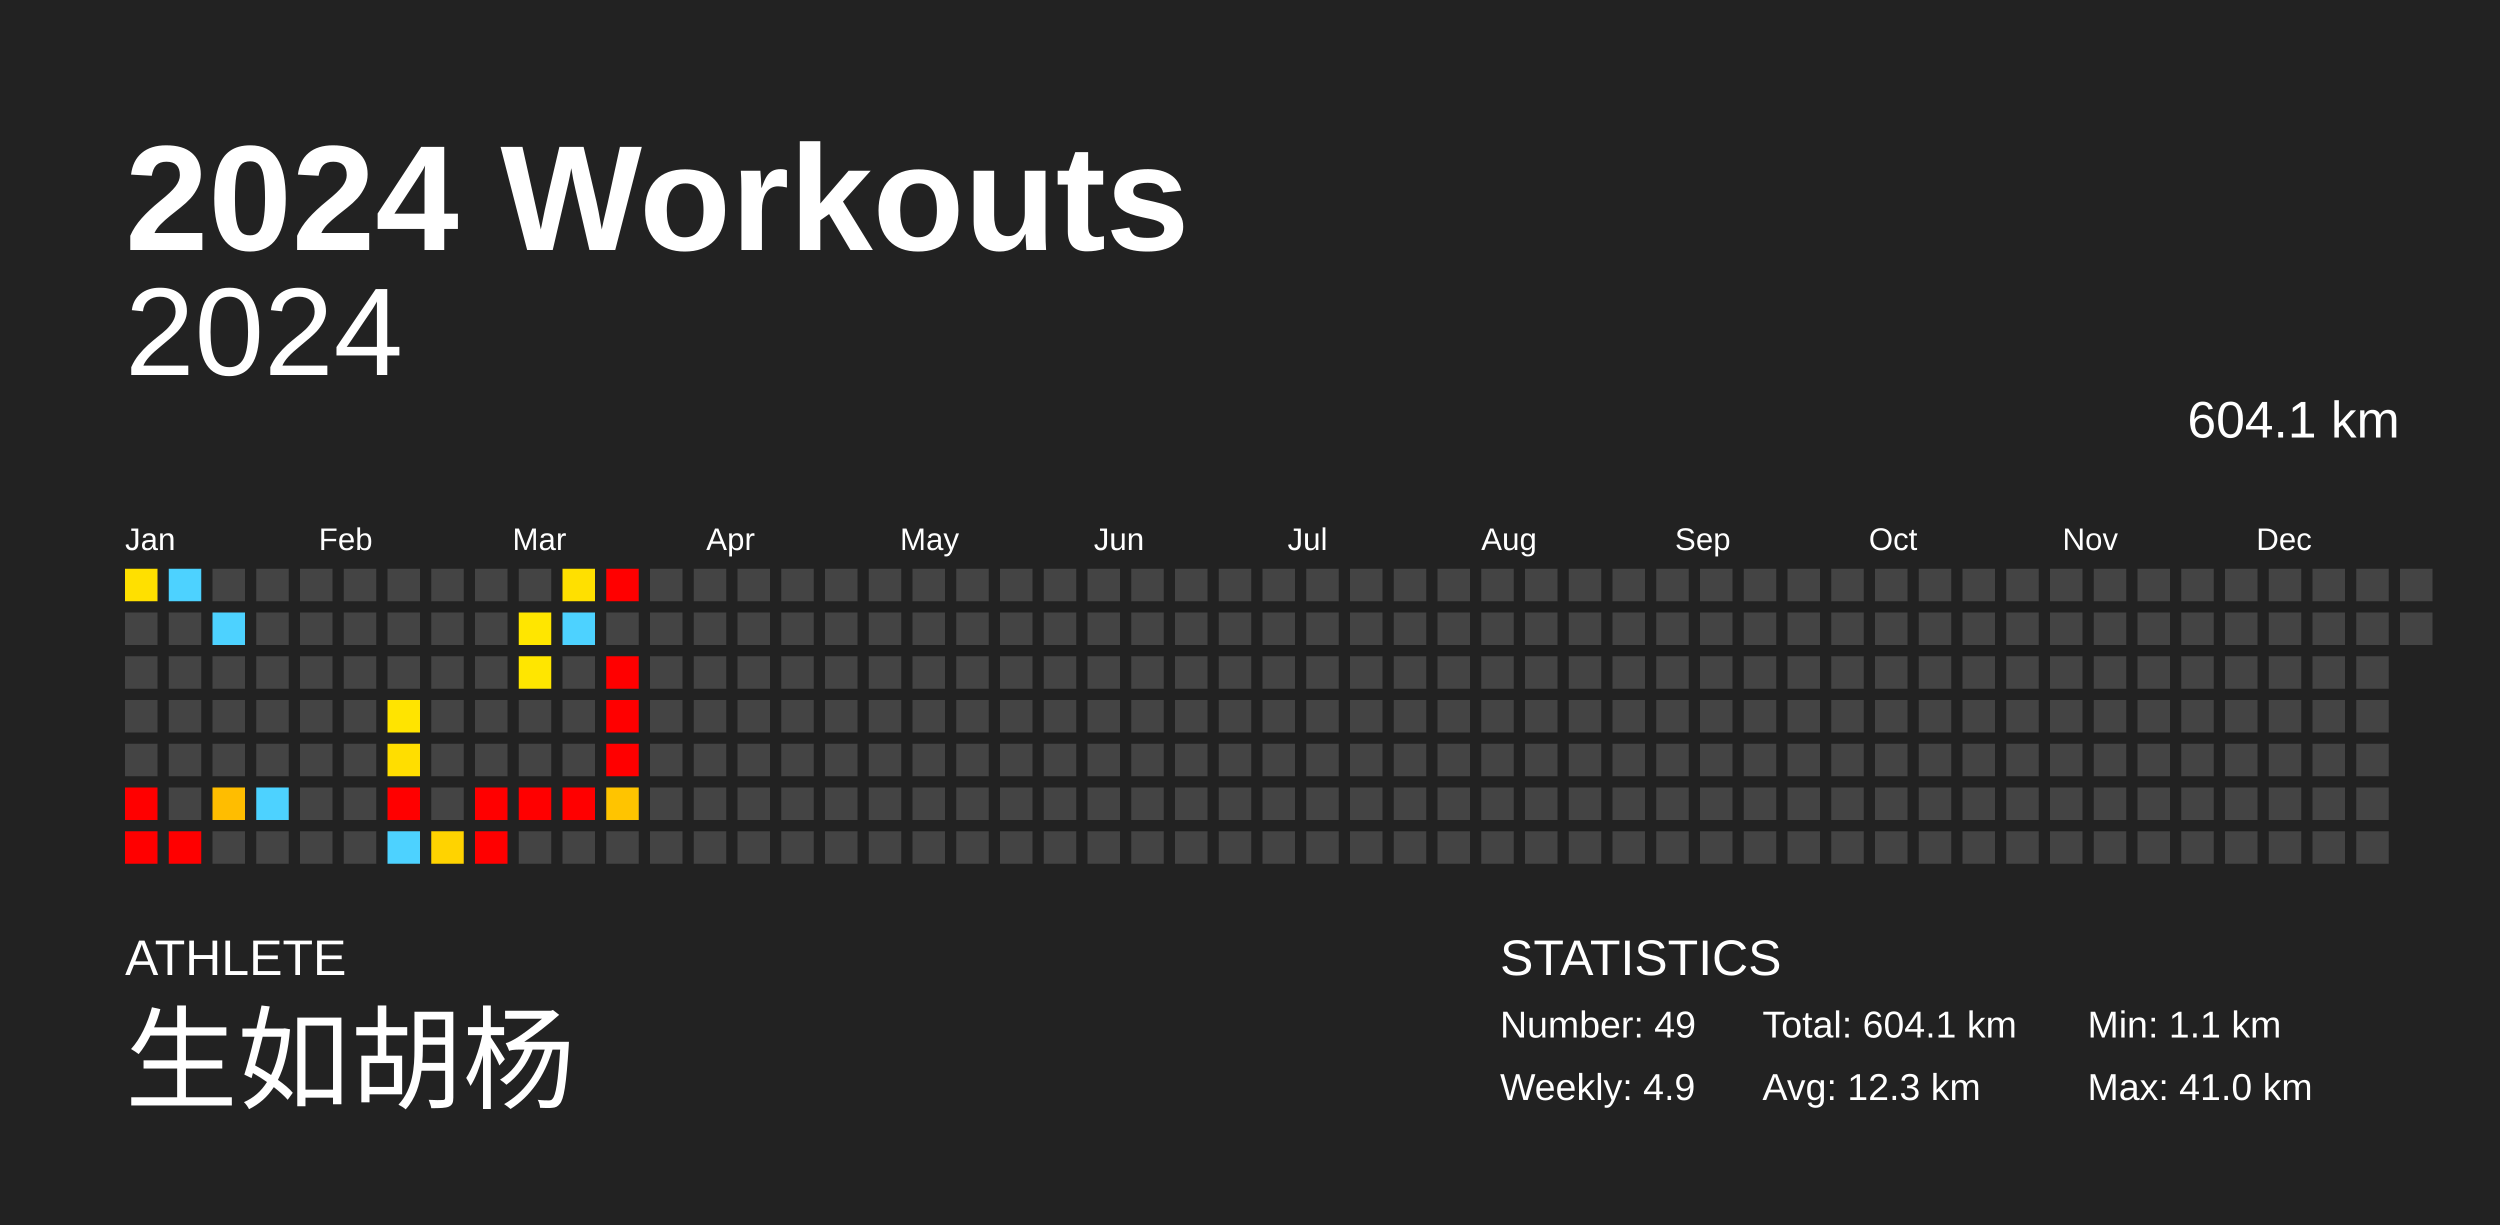
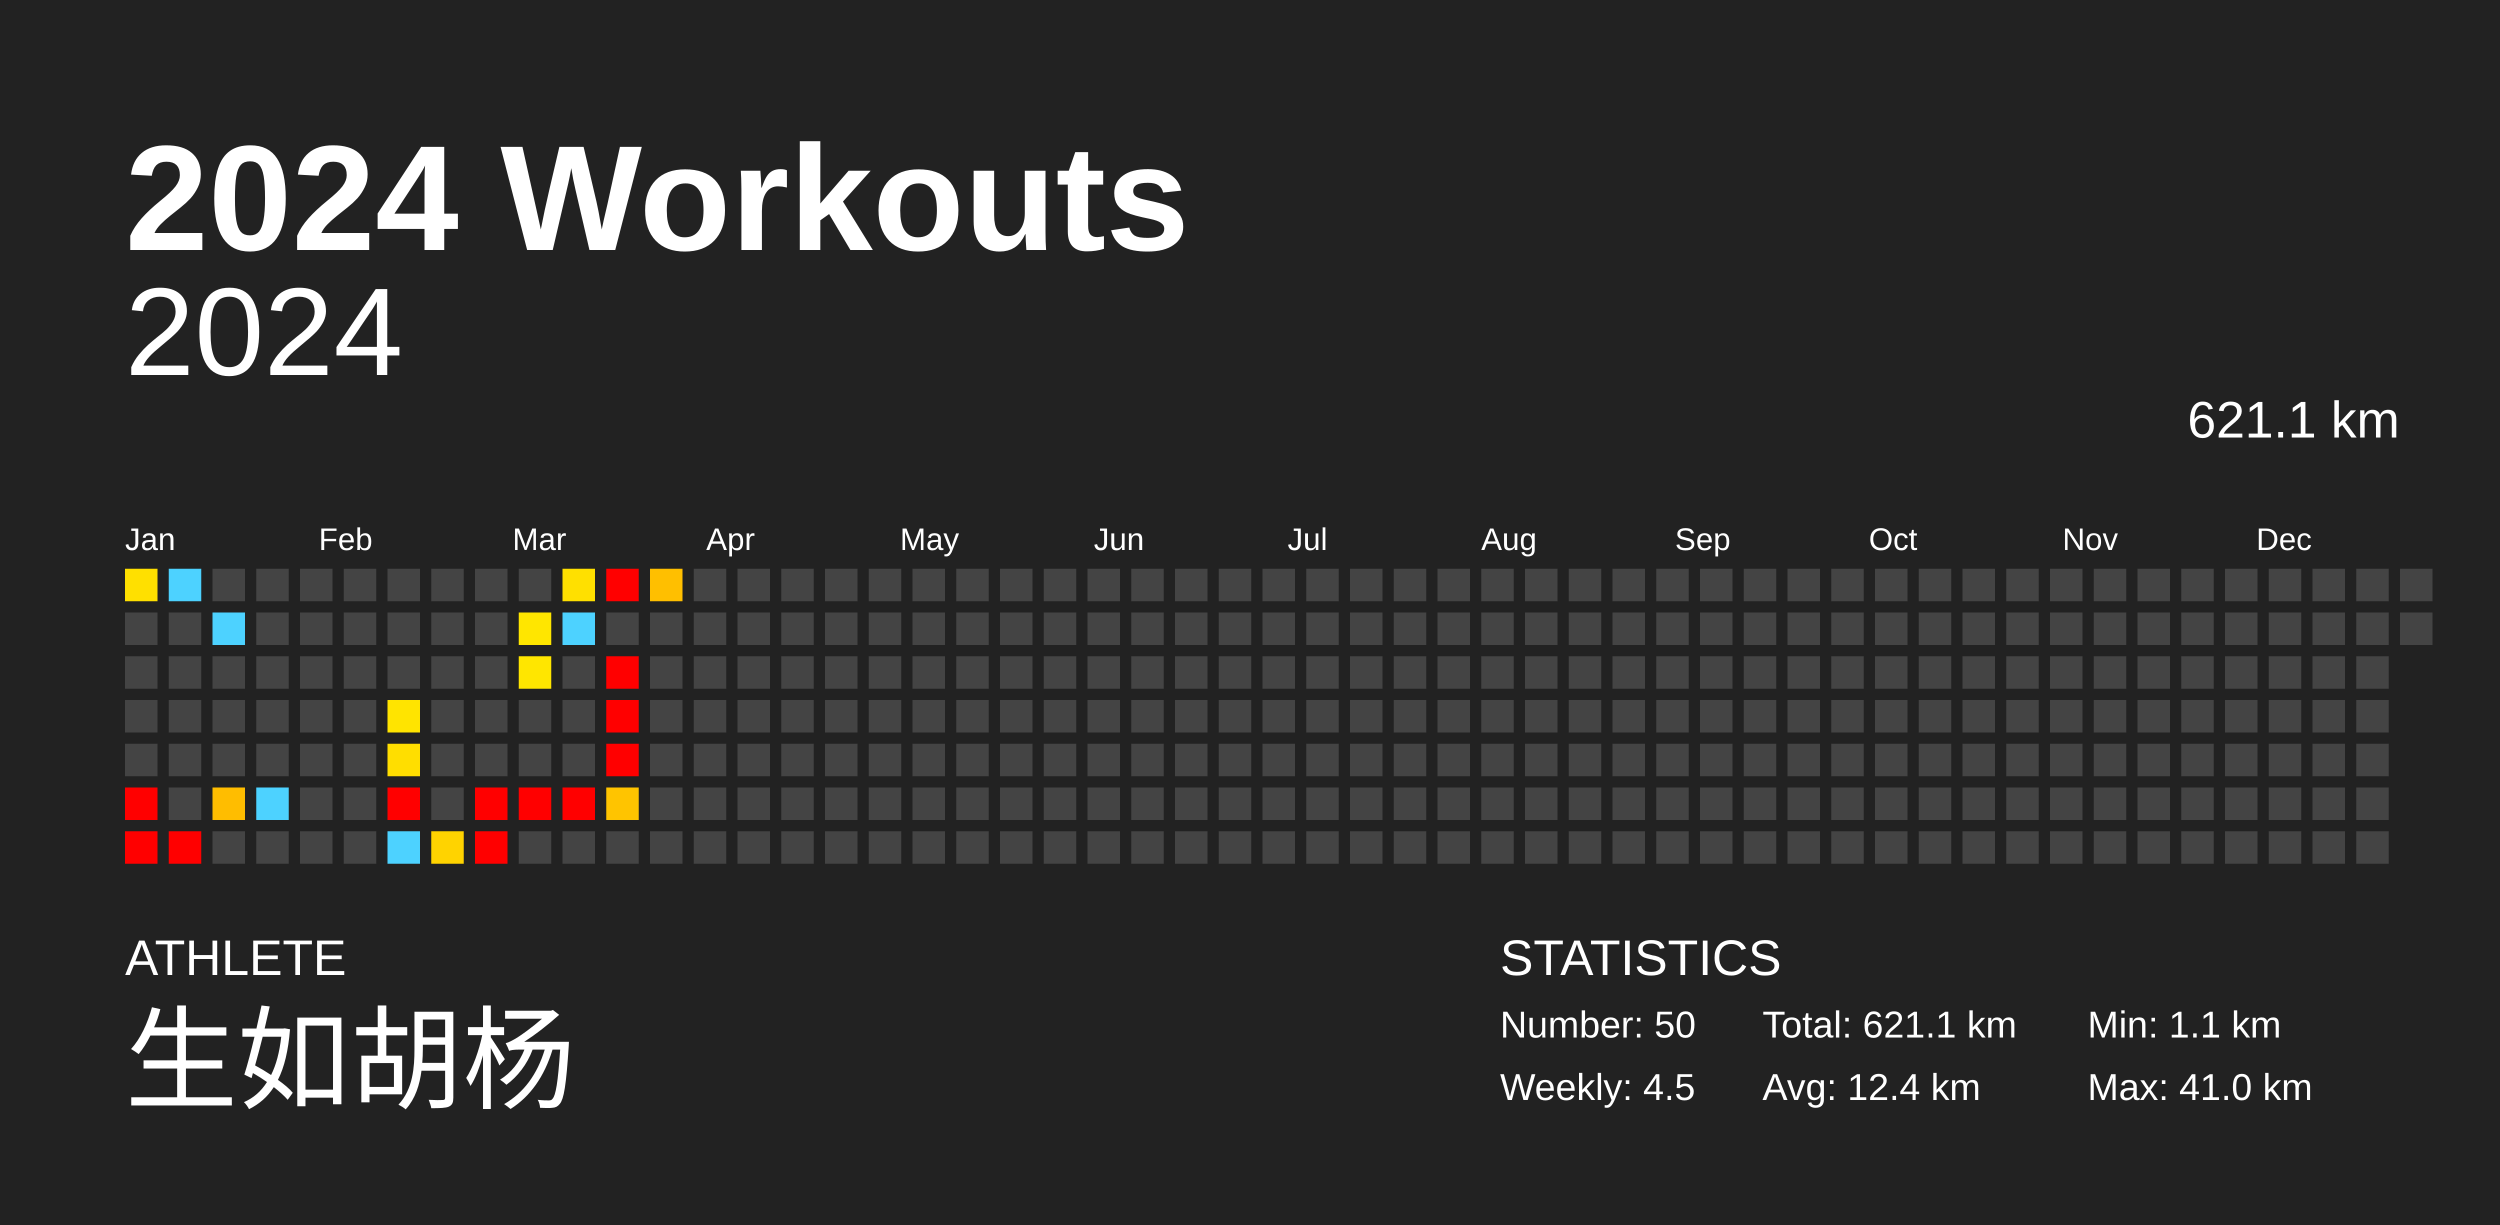
<svg xmlns="http://www.w3.org/2000/svg" baseProfile="full" height="98mm" version="1.1" viewBox="0,0,200,98" width="200mm">
  <defs />
  <rect fill="#222222" height="98" width="200" x="0" y="0" />
  <text fill="#FFFFFF" style="font-size:12px; font-family:Arial; font-weight:bold;" x="10" y="20">2024 Workouts</text>
  <text fill="#FFFFFF" style="font-size:4px; font-family:Arial" x="10" y="78">ATHLETE</text>
  <text fill="#FFFFFF" style="font-size:9px; font-family:Arial" x="10" y="88">生如胡杨</text>
  <text fill="#FFFFFF" style="font-size:4px; font-family:Arial" x="120" y="78">STATISTICS</text>
-   <text fill="#FFFFFF" style="font-size:3px; font-family:Arial" x="120" y="83">Number: 49</text>
-   <text fill="#FFFFFF" style="font-size:3px; font-family:Arial" x="120" y="88">Weekly: 4.9</text>
-   <text fill="#FFFFFF" style="font-size:3px; font-family:Arial" x="141" y="83">Total: 604.1 km</text>
-   <text fill="#FFFFFF" style="font-size:3px; font-family:Arial" x="141" y="88">Avg: 12.3 km</text>
+   <text fill="#FFFFFF" style="font-size:3px; font-family:Arial" x="120" y="83">Number: 50</text>
+   <text fill="#FFFFFF" style="font-size:3px; font-family:Arial" x="120" y="88">Weekly: 4.5</text>
+   <text fill="#FFFFFF" style="font-size:3px; font-family:Arial" x="141" y="83">Total: 621.1 km</text>
+   <text fill="#FFFFFF" style="font-size:3px; font-family:Arial" x="141" y="88">Avg: 12.4 km</text>
  <text fill="#FFFFFF" style="font-size:3px; font-family:Arial" x="167" y="83">Min: 1.1 km</text>
  <text fill="#FFFFFF" style="font-size:3px; font-family:Arial" x="167" y="88">Max: 41.0 km</text>
  <text alignment-baseline="hanging" fill="#FFFFFF" style="font-size:10.0px; font-family:Arial;" x="10" y="30">2024</text>
-   <text alignment-baseline="hanging" fill="#FFFFFF" style="font-size:4.125px; font-family:Arial;" x="175" y="35">604.1 km</text>
+   <text alignment-baseline="hanging" fill="#FFFFFF" style="font-size:4.125px; font-family:Arial;" x="175" y="35">621.1 km</text>
  <text fill="#FFFFFF" style="font-size:2.5px; font-family:Arial" x="10.0" y="44">Jan</text>
  <text fill="#FFFFFF" style="font-size:2.5px; font-family:Arial" x="25.5" y="44">Feb</text>
  <text fill="#FFFFFF" style="font-size:2.5px; font-family:Arial" x="41.0" y="44">Mar</text>
  <text fill="#FFFFFF" style="font-size:2.5px; font-family:Arial" x="56.5" y="44">Apr</text>
  <text fill="#FFFFFF" style="font-size:2.5px; font-family:Arial" x="72.0" y="44">May</text>
  <text fill="#FFFFFF" style="font-size:2.5px; font-family:Arial" x="87.5" y="44">Jun</text>
  <text fill="#FFFFFF" style="font-size:2.5px; font-family:Arial" x="103.0" y="44">Jul</text>
  <text fill="#FFFFFF" style="font-size:2.5px; font-family:Arial" x="118.5" y="44">Aug</text>
  <text fill="#FFFFFF" style="font-size:2.5px; font-family:Arial" x="134.0" y="44">Sep</text>
  <text fill="#FFFFFF" style="font-size:2.5px; font-family:Arial" x="149.5" y="44">Oct</text>
  <text fill="#FFFFFF" style="font-size:2.5px; font-family:Arial" x="165.0" y="44">Nov</text>
  <text fill="#FFFFFF" style="font-size:2.5px; font-family:Arial" x="180.5" y="44">Dec</text>
  <rect fill="#ffe000" height="2.6" width="2.6" x="10.0" y="45.5" />
  <rect fill="#444444" height="2.6" width="2.6" x="10.0" y="49.0" />
  <rect fill="#444444" height="2.6" width="2.6" x="10.0" y="52.5" />
  <rect fill="#444444" height="2.6" width="2.6" x="10.0" y="56.0" />
  <rect fill="#444444" height="2.6" width="2.6" x="10.0" y="59.5" />
  <rect fill="red" height="2.6" width="2.6" x="10.0" y="63.0" />
  <rect fill="red" height="2.6" width="2.6" x="10.0" y="66.5" />
  <rect fill="#4dd2ff" height="2.6" width="2.6" x="13.5" y="45.5" />
  <rect fill="#444444" height="2.6" width="2.6" x="13.5" y="49.0" />
  <rect fill="#444444" height="2.6" width="2.6" x="13.5" y="52.5" />
  <rect fill="#444444" height="2.6" width="2.6" x="13.5" y="56.0" />
  <rect fill="#444444" height="2.6" width="2.6" x="13.5" y="59.5" />
  <rect fill="#444444" height="2.6" width="2.6" x="13.5" y="63.0" />
  <rect fill="red" height="2.6" width="2.6" x="13.5" y="66.5" />
  <rect fill="#444444" height="2.6" width="2.6" x="17.0" y="45.5" />
  <rect fill="#4dd2ff" height="2.6" width="2.6" x="17.0" y="49.0" />
  <rect fill="#444444" height="2.6" width="2.6" x="17.0" y="52.5" />
  <rect fill="#444444" height="2.6" width="2.6" x="17.0" y="56.0" />
  <rect fill="#444444" height="2.6" width="2.6" x="17.0" y="59.5" />
  <rect fill="#ffbd00" height="2.6" width="2.6" x="17.0" y="63.0" />
  <rect fill="#444444" height="2.6" width="2.6" x="17.0" y="66.5" />
  <rect fill="#444444" height="2.6" width="2.6" x="20.5" y="45.5" />
  <rect fill="#444444" height="2.6" width="2.6" x="20.5" y="49.0" />
  <rect fill="#444444" height="2.6" width="2.6" x="20.5" y="52.5" />
  <rect fill="#444444" height="2.6" width="2.6" x="20.5" y="56.0" />
  <rect fill="#444444" height="2.6" width="2.6" x="20.5" y="59.5" />
  <rect fill="#4dd2ff" height="2.6" width="2.6" x="20.5" y="63.0" />
  <rect fill="#444444" height="2.6" width="2.6" x="20.5" y="66.5" />
  <rect fill="#444444" height="2.6" width="2.6" x="24.0" y="45.5" />
  <rect fill="#444444" height="2.6" width="2.6" x="24.0" y="49.0" />
  <rect fill="#444444" height="2.6" width="2.6" x="24.0" y="52.5" />
  <rect fill="#444444" height="2.6" width="2.6" x="24.0" y="56.0" />
  <rect fill="#444444" height="2.6" width="2.6" x="24.0" y="59.5" />
  <rect fill="#444444" height="2.6" width="2.6" x="24.0" y="63.0" />
  <rect fill="#444444" height="2.6" width="2.6" x="24.0" y="66.5" />
  <rect fill="#444444" height="2.6" width="2.6" x="27.5" y="45.5" />
  <rect fill="#444444" height="2.6" width="2.6" x="27.5" y="49.0" />
  <rect fill="#444444" height="2.6" width="2.6" x="27.5" y="52.5" />
  <rect fill="#444444" height="2.6" width="2.6" x="27.5" y="56.0" />
  <rect fill="#444444" height="2.6" width="2.6" x="27.5" y="59.5" />
  <rect fill="#444444" height="2.6" width="2.6" x="27.5" y="63.0" />
  <rect fill="#444444" height="2.6" width="2.6" x="27.5" y="66.5" />
  <rect fill="#444444" height="2.6" width="2.6" x="31.0" y="45.5" />
  <rect fill="#444444" height="2.6" width="2.6" x="31.0" y="49.0" />
  <rect fill="#444444" height="2.6" width="2.6" x="31.0" y="52.5" />
  <rect fill="#ffe400" height="2.6" width="2.6" x="31.0" y="56.0" />
  <rect fill="#ffde00" height="2.6" width="2.6" x="31.0" y="59.5" />
  <rect fill="red" height="2.6" width="2.6" x="31.0" y="63.0" />
  <rect fill="#4dd2ff" height="2.6" width="2.6" x="31.0" y="66.5" />
  <rect fill="#444444" height="2.6" width="2.6" x="34.5" y="45.5" />
  <rect fill="#444444" height="2.6" width="2.6" x="34.5" y="49.0" />
  <rect fill="#444444" height="2.6" width="2.6" x="34.5" y="52.5" />
  <rect fill="#444444" height="2.6" width="2.6" x="34.5" y="56.0" />
  <rect fill="#444444" height="2.6" width="2.6" x="34.5" y="59.5" />
  <rect fill="#444444" height="2.6" width="2.6" x="34.5" y="63.0" />
  <rect fill="#ffd300" height="2.6" width="2.6" x="34.5" y="66.5" />
  <rect fill="#444444" height="2.6" width="2.6" x="38.0" y="45.5" />
  <rect fill="#444444" height="2.6" width="2.6" x="38.0" y="49.0" />
  <rect fill="#444444" height="2.6" width="2.6" x="38.0" y="52.5" />
  <rect fill="#444444" height="2.6" width="2.6" x="38.0" y="56.0" />
  <rect fill="#444444" height="2.6" width="2.6" x="38.0" y="59.5" />
  <rect fill="red" height="2.6" width="2.6" x="38.0" y="63.0" />
  <rect fill="red" height="2.6" width="2.6" x="38.0" y="66.5" />
  <rect fill="#444444" height="2.6" width="2.6" x="41.5" y="45.5" />
  <rect fill="#ffe600" height="2.6" width="2.6" x="41.5" y="49.0" />
  <rect fill="#ffe600" height="2.6" width="2.6" x="41.5" y="52.5" />
  <rect fill="#444444" height="2.6" width="2.6" x="41.5" y="56.0" />
  <rect fill="#444444" height="2.6" width="2.6" x="41.5" y="59.5" />
  <rect fill="red" height="2.6" width="2.6" x="41.5" y="63.0" />
  <rect fill="#444444" height="2.6" width="2.6" x="41.5" y="66.5" />
  <rect fill="#ffe000" height="2.6" width="2.6" x="45.0" y="45.5" />
  <rect fill="#4dd2ff" height="2.6" width="2.6" x="45.0" y="49.0" />
  <rect fill="#444444" height="2.6" width="2.6" x="45.0" y="52.5" />
  <rect fill="#444444" height="2.6" width="2.6" x="45.0" y="56.0" />
  <rect fill="#444444" height="2.6" width="2.6" x="45.0" y="59.5" />
  <rect fill="red" height="2.6" width="2.6" x="45.0" y="63.0" />
  <rect fill="#444444" height="2.6" width="2.6" x="45.0" y="66.5" />
  <rect fill="red" height="2.6" width="2.6" x="48.5" y="45.5" />
  <rect fill="#444444" height="2.6" width="2.6" x="48.5" y="49.0" />
  <rect fill="red" height="2.6" width="2.6" x="48.5" y="52.5" />
  <rect fill="red" height="2.6" width="2.6" x="48.5" y="56.0" />
  <rect fill="red" height="2.6" width="2.6" x="48.5" y="59.5" />
  <rect fill="#ffc400" height="2.6" width="2.6" x="48.5" y="63.0" />
  <rect fill="#444444" height="2.6" width="2.6" x="48.5" y="66.5" />
-   <rect fill="#444444" height="2.6" width="2.6" x="52.0" y="45.5" />
+   <rect fill="#ffbf00" height="2.6" width="2.6" x="52.0" y="45.5" />
  <rect fill="#444444" height="2.6" width="2.6" x="52.0" y="49.0" />
  <rect fill="#444444" height="2.6" width="2.6" x="52.0" y="52.5" />
  <rect fill="#444444" height="2.6" width="2.6" x="52.0" y="56.0" />
  <rect fill="#444444" height="2.6" width="2.6" x="52.0" y="59.5" />
  <rect fill="#444444" height="2.6" width="2.6" x="52.0" y="63.0" />
  <rect fill="#444444" height="2.6" width="2.6" x="52.0" y="66.5" />
  <rect fill="#444444" height="2.6" width="2.6" x="55.5" y="45.5" />
  <rect fill="#444444" height="2.6" width="2.6" x="55.5" y="49.0" />
  <rect fill="#444444" height="2.6" width="2.6" x="55.5" y="52.5" />
  <rect fill="#444444" height="2.6" width="2.6" x="55.5" y="56.0" />
  <rect fill="#444444" height="2.6" width="2.6" x="55.5" y="59.5" />
  <rect fill="#444444" height="2.6" width="2.6" x="55.5" y="63.0" />
  <rect fill="#444444" height="2.6" width="2.6" x="55.5" y="66.5" />
  <rect fill="#444444" height="2.6" width="2.6" x="59.0" y="45.5" />
  <rect fill="#444444" height="2.6" width="2.6" x="59.0" y="49.0" />
  <rect fill="#444444" height="2.6" width="2.6" x="59.0" y="52.5" />
  <rect fill="#444444" height="2.6" width="2.6" x="59.0" y="56.0" />
  <rect fill="#444444" height="2.6" width="2.6" x="59.0" y="59.5" />
  <rect fill="#444444" height="2.6" width="2.6" x="59.0" y="63.0" />
  <rect fill="#444444" height="2.6" width="2.6" x="59.0" y="66.5" />
  <rect fill="#444444" height="2.6" width="2.6" x="62.5" y="45.5" />
  <rect fill="#444444" height="2.6" width="2.6" x="62.5" y="49.0" />
  <rect fill="#444444" height="2.6" width="2.6" x="62.5" y="52.5" />
  <rect fill="#444444" height="2.6" width="2.6" x="62.5" y="56.0" />
  <rect fill="#444444" height="2.6" width="2.6" x="62.5" y="59.5" />
  <rect fill="#444444" height="2.6" width="2.6" x="62.5" y="63.0" />
  <rect fill="#444444" height="2.6" width="2.6" x="62.5" y="66.5" />
  <rect fill="#444444" height="2.6" width="2.6" x="66.0" y="45.5" />
  <rect fill="#444444" height="2.6" width="2.6" x="66.0" y="49.0" />
  <rect fill="#444444" height="2.6" width="2.6" x="66.0" y="52.5" />
  <rect fill="#444444" height="2.6" width="2.6" x="66.0" y="56.0" />
  <rect fill="#444444" height="2.6" width="2.6" x="66.0" y="59.5" />
  <rect fill="#444444" height="2.6" width="2.6" x="66.0" y="63.0" />
  <rect fill="#444444" height="2.6" width="2.6" x="66.0" y="66.5" />
  <rect fill="#444444" height="2.6" width="2.6" x="69.5" y="45.5" />
  <rect fill="#444444" height="2.6" width="2.6" x="69.5" y="49.0" />
  <rect fill="#444444" height="2.6" width="2.6" x="69.5" y="52.5" />
  <rect fill="#444444" height="2.6" width="2.6" x="69.5" y="56.0" />
  <rect fill="#444444" height="2.6" width="2.6" x="69.5" y="59.5" />
  <rect fill="#444444" height="2.6" width="2.6" x="69.5" y="63.0" />
  <rect fill="#444444" height="2.6" width="2.6" x="69.5" y="66.5" />
  <rect fill="#444444" height="2.6" width="2.6" x="73.0" y="45.5" />
  <rect fill="#444444" height="2.6" width="2.6" x="73.0" y="49.0" />
  <rect fill="#444444" height="2.6" width="2.6" x="73.0" y="52.5" />
  <rect fill="#444444" height="2.6" width="2.6" x="73.0" y="56.0" />
  <rect fill="#444444" height="2.6" width="2.6" x="73.0" y="59.5" />
  <rect fill="#444444" height="2.6" width="2.6" x="73.0" y="63.0" />
  <rect fill="#444444" height="2.6" width="2.6" x="73.0" y="66.5" />
  <rect fill="#444444" height="2.6" width="2.6" x="76.5" y="45.5" />
  <rect fill="#444444" height="2.6" width="2.6" x="76.5" y="49.0" />
  <rect fill="#444444" height="2.6" width="2.6" x="76.5" y="52.5" />
  <rect fill="#444444" height="2.6" width="2.6" x="76.5" y="56.0" />
  <rect fill="#444444" height="2.6" width="2.6" x="76.5" y="59.5" />
  <rect fill="#444444" height="2.6" width="2.6" x="76.5" y="63.0" />
  <rect fill="#444444" height="2.6" width="2.6" x="76.5" y="66.5" />
  <rect fill="#444444" height="2.6" width="2.6" x="80.0" y="45.5" />
  <rect fill="#444444" height="2.6" width="2.6" x="80.0" y="49.0" />
  <rect fill="#444444" height="2.6" width="2.6" x="80.0" y="52.5" />
  <rect fill="#444444" height="2.6" width="2.6" x="80.0" y="56.0" />
  <rect fill="#444444" height="2.6" width="2.6" x="80.0" y="59.5" />
  <rect fill="#444444" height="2.6" width="2.6" x="80.0" y="63.0" />
  <rect fill="#444444" height="2.6" width="2.6" x="80.0" y="66.5" />
  <rect fill="#444444" height="2.6" width="2.6" x="83.5" y="45.5" />
  <rect fill="#444444" height="2.6" width="2.6" x="83.5" y="49.0" />
  <rect fill="#444444" height="2.6" width="2.6" x="83.5" y="52.5" />
  <rect fill="#444444" height="2.6" width="2.6" x="83.5" y="56.0" />
  <rect fill="#444444" height="2.6" width="2.6" x="83.5" y="59.5" />
  <rect fill="#444444" height="2.6" width="2.6" x="83.5" y="63.0" />
  <rect fill="#444444" height="2.6" width="2.6" x="83.5" y="66.5" />
  <rect fill="#444444" height="2.6" width="2.6" x="87.0" y="45.5" />
  <rect fill="#444444" height="2.6" width="2.6" x="87.0" y="49.0" />
  <rect fill="#444444" height="2.6" width="2.6" x="87.0" y="52.5" />
  <rect fill="#444444" height="2.6" width="2.6" x="87.0" y="56.0" />
  <rect fill="#444444" height="2.6" width="2.6" x="87.0" y="59.5" />
  <rect fill="#444444" height="2.6" width="2.6" x="87.0" y="63.0" />
  <rect fill="#444444" height="2.6" width="2.6" x="87.0" y="66.5" />
  <rect fill="#444444" height="2.6" width="2.6" x="90.5" y="45.5" />
  <rect fill="#444444" height="2.6" width="2.6" x="90.5" y="49.0" />
  <rect fill="#444444" height="2.6" width="2.6" x="90.5" y="52.5" />
  <rect fill="#444444" height="2.6" width="2.6" x="90.5" y="56.0" />
  <rect fill="#444444" height="2.6" width="2.6" x="90.5" y="59.5" />
  <rect fill="#444444" height="2.6" width="2.6" x="90.5" y="63.0" />
  <rect fill="#444444" height="2.6" width="2.6" x="90.5" y="66.5" />
  <rect fill="#444444" height="2.6" width="2.6" x="94.0" y="45.5" />
  <rect fill="#444444" height="2.6" width="2.6" x="94.0" y="49.0" />
  <rect fill="#444444" height="2.6" width="2.6" x="94.0" y="52.5" />
  <rect fill="#444444" height="2.6" width="2.6" x="94.0" y="56.0" />
  <rect fill="#444444" height="2.6" width="2.6" x="94.0" y="59.5" />
  <rect fill="#444444" height="2.6" width="2.6" x="94.0" y="63.0" />
  <rect fill="#444444" height="2.6" width="2.6" x="94.0" y="66.5" />
  <rect fill="#444444" height="2.6" width="2.6" x="97.5" y="45.5" />
  <rect fill="#444444" height="2.6" width="2.6" x="97.5" y="49.0" />
  <rect fill="#444444" height="2.6" width="2.6" x="97.5" y="52.5" />
  <rect fill="#444444" height="2.6" width="2.6" x="97.5" y="56.0" />
  <rect fill="#444444" height="2.6" width="2.6" x="97.5" y="59.5" />
  <rect fill="#444444" height="2.6" width="2.6" x="97.5" y="63.0" />
  <rect fill="#444444" height="2.6" width="2.6" x="97.5" y="66.5" />
  <rect fill="#444444" height="2.6" width="2.6" x="101.0" y="45.5" />
  <rect fill="#444444" height="2.6" width="2.6" x="101.0" y="49.0" />
  <rect fill="#444444" height="2.6" width="2.6" x="101.0" y="52.5" />
  <rect fill="#444444" height="2.6" width="2.6" x="101.0" y="56.0" />
  <rect fill="#444444" height="2.6" width="2.6" x="101.0" y="59.5" />
  <rect fill="#444444" height="2.6" width="2.6" x="101.0" y="63.0" />
  <rect fill="#444444" height="2.6" width="2.6" x="101.0" y="66.5" />
  <rect fill="#444444" height="2.6" width="2.6" x="104.5" y="45.5" />
  <rect fill="#444444" height="2.6" width="2.6" x="104.5" y="49.0" />
  <rect fill="#444444" height="2.6" width="2.6" x="104.5" y="52.5" />
  <rect fill="#444444" height="2.6" width="2.6" x="104.5" y="56.0" />
  <rect fill="#444444" height="2.6" width="2.6" x="104.5" y="59.5" />
  <rect fill="#444444" height="2.6" width="2.6" x="104.5" y="63.0" />
  <rect fill="#444444" height="2.6" width="2.6" x="104.5" y="66.5" />
  <rect fill="#444444" height="2.6" width="2.6" x="108.0" y="45.5" />
  <rect fill="#444444" height="2.6" width="2.6" x="108.0" y="49.0" />
  <rect fill="#444444" height="2.6" width="2.6" x="108.0" y="52.5" />
  <rect fill="#444444" height="2.6" width="2.6" x="108.0" y="56.0" />
  <rect fill="#444444" height="2.6" width="2.6" x="108.0" y="59.5" />
  <rect fill="#444444" height="2.6" width="2.6" x="108.0" y="63.0" />
  <rect fill="#444444" height="2.6" width="2.6" x="108.0" y="66.5" />
  <rect fill="#444444" height="2.6" width="2.6" x="111.5" y="45.5" />
  <rect fill="#444444" height="2.6" width="2.6" x="111.5" y="49.0" />
  <rect fill="#444444" height="2.6" width="2.6" x="111.5" y="52.5" />
  <rect fill="#444444" height="2.6" width="2.6" x="111.5" y="56.0" />
  <rect fill="#444444" height="2.6" width="2.6" x="111.5" y="59.5" />
  <rect fill="#444444" height="2.6" width="2.6" x="111.5" y="63.0" />
  <rect fill="#444444" height="2.6" width="2.6" x="111.5" y="66.5" />
  <rect fill="#444444" height="2.6" width="2.6" x="115.0" y="45.5" />
  <rect fill="#444444" height="2.6" width="2.6" x="115.0" y="49.0" />
  <rect fill="#444444" height="2.6" width="2.6" x="115.0" y="52.5" />
  <rect fill="#444444" height="2.6" width="2.6" x="115.0" y="56.0" />
  <rect fill="#444444" height="2.6" width="2.6" x="115.0" y="59.5" />
  <rect fill="#444444" height="2.6" width="2.6" x="115.0" y="63.0" />
  <rect fill="#444444" height="2.6" width="2.6" x="115.0" y="66.5" />
  <rect fill="#444444" height="2.6" width="2.6" x="118.5" y="45.5" />
  <rect fill="#444444" height="2.6" width="2.6" x="118.5" y="49.0" />
  <rect fill="#444444" height="2.6" width="2.6" x="118.5" y="52.5" />
  <rect fill="#444444" height="2.6" width="2.6" x="118.5" y="56.0" />
  <rect fill="#444444" height="2.6" width="2.6" x="118.5" y="59.5" />
  <rect fill="#444444" height="2.6" width="2.6" x="118.5" y="63.0" />
  <rect fill="#444444" height="2.6" width="2.6" x="118.5" y="66.5" />
  <rect fill="#444444" height="2.6" width="2.6" x="122.0" y="45.5" />
  <rect fill="#444444" height="2.6" width="2.6" x="122.0" y="49.0" />
  <rect fill="#444444" height="2.6" width="2.6" x="122.0" y="52.5" />
  <rect fill="#444444" height="2.6" width="2.6" x="122.0" y="56.0" />
  <rect fill="#444444" height="2.6" width="2.6" x="122.0" y="59.5" />
  <rect fill="#444444" height="2.6" width="2.6" x="122.0" y="63.0" />
  <rect fill="#444444" height="2.6" width="2.6" x="122.0" y="66.5" />
  <rect fill="#444444" height="2.6" width="2.6" x="125.5" y="45.5" />
  <rect fill="#444444" height="2.6" width="2.6" x="125.5" y="49.0" />
  <rect fill="#444444" height="2.6" width="2.6" x="125.5" y="52.5" />
  <rect fill="#444444" height="2.6" width="2.6" x="125.5" y="56.0" />
  <rect fill="#444444" height="2.6" width="2.6" x="125.5" y="59.5" />
  <rect fill="#444444" height="2.6" width="2.6" x="125.5" y="63.0" />
  <rect fill="#444444" height="2.6" width="2.6" x="125.5" y="66.5" />
  <rect fill="#444444" height="2.6" width="2.6" x="129.0" y="45.5" />
  <rect fill="#444444" height="2.6" width="2.6" x="129.0" y="49.0" />
  <rect fill="#444444" height="2.6" width="2.6" x="129.0" y="52.5" />
  <rect fill="#444444" height="2.6" width="2.6" x="129.0" y="56.0" />
  <rect fill="#444444" height="2.6" width="2.6" x="129.0" y="59.5" />
  <rect fill="#444444" height="2.6" width="2.6" x="129.0" y="63.0" />
  <rect fill="#444444" height="2.6" width="2.6" x="129.0" y="66.5" />
  <rect fill="#444444" height="2.6" width="2.6" x="132.5" y="45.5" />
  <rect fill="#444444" height="2.6" width="2.6" x="132.5" y="49.0" />
  <rect fill="#444444" height="2.6" width="2.6" x="132.5" y="52.5" />
  <rect fill="#444444" height="2.6" width="2.6" x="132.5" y="56.0" />
  <rect fill="#444444" height="2.6" width="2.6" x="132.5" y="59.5" />
  <rect fill="#444444" height="2.6" width="2.6" x="132.5" y="63.0" />
  <rect fill="#444444" height="2.6" width="2.6" x="132.5" y="66.5" />
  <rect fill="#444444" height="2.6" width="2.6" x="136.0" y="45.5" />
  <rect fill="#444444" height="2.6" width="2.6" x="136.0" y="49.0" />
  <rect fill="#444444" height="2.6" width="2.6" x="136.0" y="52.5" />
  <rect fill="#444444" height="2.6" width="2.6" x="136.0" y="56.0" />
  <rect fill="#444444" height="2.6" width="2.6" x="136.0" y="59.5" />
  <rect fill="#444444" height="2.6" width="2.6" x="136.0" y="63.0" />
  <rect fill="#444444" height="2.6" width="2.6" x="136.0" y="66.5" />
  <rect fill="#444444" height="2.6" width="2.6" x="139.5" y="45.5" />
  <rect fill="#444444" height="2.6" width="2.6" x="139.5" y="49.0" />
  <rect fill="#444444" height="2.6" width="2.6" x="139.5" y="52.5" />
  <rect fill="#444444" height="2.6" width="2.6" x="139.5" y="56.0" />
  <rect fill="#444444" height="2.6" width="2.6" x="139.5" y="59.5" />
  <rect fill="#444444" height="2.6" width="2.6" x="139.5" y="63.0" />
  <rect fill="#444444" height="2.6" width="2.6" x="139.5" y="66.5" />
  <rect fill="#444444" height="2.6" width="2.6" x="143.0" y="45.5" />
  <rect fill="#444444" height="2.6" width="2.6" x="143.0" y="49.0" />
  <rect fill="#444444" height="2.6" width="2.6" x="143.0" y="52.5" />
  <rect fill="#444444" height="2.6" width="2.6" x="143.0" y="56.0" />
  <rect fill="#444444" height="2.6" width="2.6" x="143.0" y="59.5" />
  <rect fill="#444444" height="2.6" width="2.6" x="143.0" y="63.0" />
  <rect fill="#444444" height="2.6" width="2.6" x="143.0" y="66.5" />
  <rect fill="#444444" height="2.6" width="2.6" x="146.5" y="45.5" />
  <rect fill="#444444" height="2.6" width="2.6" x="146.5" y="49.0" />
  <rect fill="#444444" height="2.6" width="2.6" x="146.5" y="52.5" />
  <rect fill="#444444" height="2.6" width="2.6" x="146.5" y="56.0" />
  <rect fill="#444444" height="2.6" width="2.6" x="146.5" y="59.5" />
  <rect fill="#444444" height="2.6" width="2.6" x="146.5" y="63.0" />
  <rect fill="#444444" height="2.6" width="2.6" x="146.5" y="66.5" />
  <rect fill="#444444" height="2.6" width="2.6" x="150.0" y="45.5" />
  <rect fill="#444444" height="2.6" width="2.6" x="150.0" y="49.0" />
  <rect fill="#444444" height="2.6" width="2.6" x="150.0" y="52.5" />
  <rect fill="#444444" height="2.6" width="2.6" x="150.0" y="56.0" />
  <rect fill="#444444" height="2.6" width="2.6" x="150.0" y="59.5" />
  <rect fill="#444444" height="2.6" width="2.6" x="150.0" y="63.0" />
  <rect fill="#444444" height="2.6" width="2.6" x="150.0" y="66.5" />
  <rect fill="#444444" height="2.6" width="2.6" x="153.5" y="45.5" />
  <rect fill="#444444" height="2.6" width="2.6" x="153.5" y="49.0" />
  <rect fill="#444444" height="2.6" width="2.6" x="153.5" y="52.5" />
  <rect fill="#444444" height="2.6" width="2.6" x="153.5" y="56.0" />
  <rect fill="#444444" height="2.6" width="2.6" x="153.5" y="59.5" />
  <rect fill="#444444" height="2.6" width="2.6" x="153.5" y="63.0" />
  <rect fill="#444444" height="2.6" width="2.6" x="153.5" y="66.5" />
  <rect fill="#444444" height="2.6" width="2.6" x="157.0" y="45.5" />
  <rect fill="#444444" height="2.6" width="2.6" x="157.0" y="49.0" />
  <rect fill="#444444" height="2.6" width="2.6" x="157.0" y="52.5" />
  <rect fill="#444444" height="2.6" width="2.6" x="157.0" y="56.0" />
  <rect fill="#444444" height="2.6" width="2.6" x="157.0" y="59.5" />
  <rect fill="#444444" height="2.6" width="2.6" x="157.0" y="63.0" />
  <rect fill="#444444" height="2.6" width="2.6" x="157.0" y="66.5" />
  <rect fill="#444444" height="2.6" width="2.6" x="160.5" y="45.5" />
  <rect fill="#444444" height="2.6" width="2.6" x="160.5" y="49.0" />
  <rect fill="#444444" height="2.6" width="2.6" x="160.5" y="52.5" />
  <rect fill="#444444" height="2.6" width="2.6" x="160.5" y="56.0" />
  <rect fill="#444444" height="2.6" width="2.6" x="160.5" y="59.5" />
  <rect fill="#444444" height="2.6" width="2.6" x="160.5" y="63.0" />
  <rect fill="#444444" height="2.6" width="2.6" x="160.5" y="66.5" />
  <rect fill="#444444" height="2.6" width="2.6" x="164.0" y="45.5" />
  <rect fill="#444444" height="2.6" width="2.6" x="164.0" y="49.0" />
  <rect fill="#444444" height="2.6" width="2.6" x="164.0" y="52.5" />
  <rect fill="#444444" height="2.6" width="2.6" x="164.0" y="56.0" />
  <rect fill="#444444" height="2.6" width="2.6" x="164.0" y="59.5" />
  <rect fill="#444444" height="2.6" width="2.6" x="164.0" y="63.0" />
  <rect fill="#444444" height="2.6" width="2.6" x="164.0" y="66.5" />
  <rect fill="#444444" height="2.6" width="2.6" x="167.5" y="45.5" />
  <rect fill="#444444" height="2.6" width="2.6" x="167.5" y="49.0" />
  <rect fill="#444444" height="2.6" width="2.6" x="167.5" y="52.5" />
  <rect fill="#444444" height="2.6" width="2.6" x="167.5" y="56.0" />
  <rect fill="#444444" height="2.6" width="2.6" x="167.5" y="59.5" />
  <rect fill="#444444" height="2.6" width="2.6" x="167.5" y="63.0" />
  <rect fill="#444444" height="2.6" width="2.6" x="167.5" y="66.5" />
  <rect fill="#444444" height="2.6" width="2.6" x="171.0" y="45.5" />
  <rect fill="#444444" height="2.6" width="2.6" x="171.0" y="49.0" />
  <rect fill="#444444" height="2.6" width="2.6" x="171.0" y="52.5" />
  <rect fill="#444444" height="2.6" width="2.6" x="171.0" y="56.0" />
  <rect fill="#444444" height="2.6" width="2.6" x="171.0" y="59.5" />
  <rect fill="#444444" height="2.6" width="2.6" x="171.0" y="63.0" />
  <rect fill="#444444" height="2.6" width="2.6" x="171.0" y="66.5" />
  <rect fill="#444444" height="2.6" width="2.6" x="174.5" y="45.5" />
  <rect fill="#444444" height="2.6" width="2.6" x="174.5" y="49.0" />
  <rect fill="#444444" height="2.6" width="2.6" x="174.5" y="52.5" />
  <rect fill="#444444" height="2.6" width="2.6" x="174.5" y="56.0" />
  <rect fill="#444444" height="2.6" width="2.6" x="174.5" y="59.5" />
  <rect fill="#444444" height="2.6" width="2.6" x="174.5" y="63.0" />
  <rect fill="#444444" height="2.6" width="2.6" x="174.5" y="66.5" />
  <rect fill="#444444" height="2.6" width="2.6" x="178.0" y="45.5" />
  <rect fill="#444444" height="2.6" width="2.6" x="178.0" y="49.0" />
  <rect fill="#444444" height="2.6" width="2.6" x="178.0" y="52.5" />
  <rect fill="#444444" height="2.6" width="2.6" x="178.0" y="56.0" />
  <rect fill="#444444" height="2.6" width="2.6" x="178.0" y="59.5" />
  <rect fill="#444444" height="2.6" width="2.6" x="178.0" y="63.0" />
  <rect fill="#444444" height="2.6" width="2.6" x="178.0" y="66.5" />
  <rect fill="#444444" height="2.6" width="2.6" x="181.5" y="45.5" />
  <rect fill="#444444" height="2.6" width="2.6" x="181.5" y="49.0" />
  <rect fill="#444444" height="2.6" width="2.6" x="181.5" y="52.5" />
  <rect fill="#444444" height="2.6" width="2.6" x="181.5" y="56.0" />
  <rect fill="#444444" height="2.6" width="2.6" x="181.5" y="59.5" />
  <rect fill="#444444" height="2.6" width="2.6" x="181.5" y="63.0" />
  <rect fill="#444444" height="2.6" width="2.6" x="181.5" y="66.5" />
  <rect fill="#444444" height="2.6" width="2.6" x="185.0" y="45.5" />
  <rect fill="#444444" height="2.6" width="2.6" x="185.0" y="49.0" />
  <rect fill="#444444" height="2.6" width="2.6" x="185.0" y="52.5" />
  <rect fill="#444444" height="2.6" width="2.6" x="185.0" y="56.0" />
  <rect fill="#444444" height="2.6" width="2.6" x="185.0" y="59.5" />
  <rect fill="#444444" height="2.6" width="2.6" x="185.0" y="63.0" />
  <rect fill="#444444" height="2.6" width="2.6" x="185.0" y="66.5" />
  <rect fill="#444444" height="2.6" width="2.6" x="188.5" y="45.5" />
  <rect fill="#444444" height="2.6" width="2.6" x="188.5" y="49.0" />
  <rect fill="#444444" height="2.6" width="2.6" x="188.5" y="52.5" />
  <rect fill="#444444" height="2.6" width="2.6" x="188.5" y="56.0" />
  <rect fill="#444444" height="2.6" width="2.6" x="188.5" y="59.5" />
  <rect fill="#444444" height="2.6" width="2.6" x="188.5" y="63.0" />
  <rect fill="#444444" height="2.6" width="2.6" x="188.5" y="66.5" />
  <rect fill="#444444" height="2.6" width="2.6" x="192.0" y="45.5" />
  <rect fill="#444444" height="2.6" width="2.6" x="192.0" y="49.0" />
</svg>
